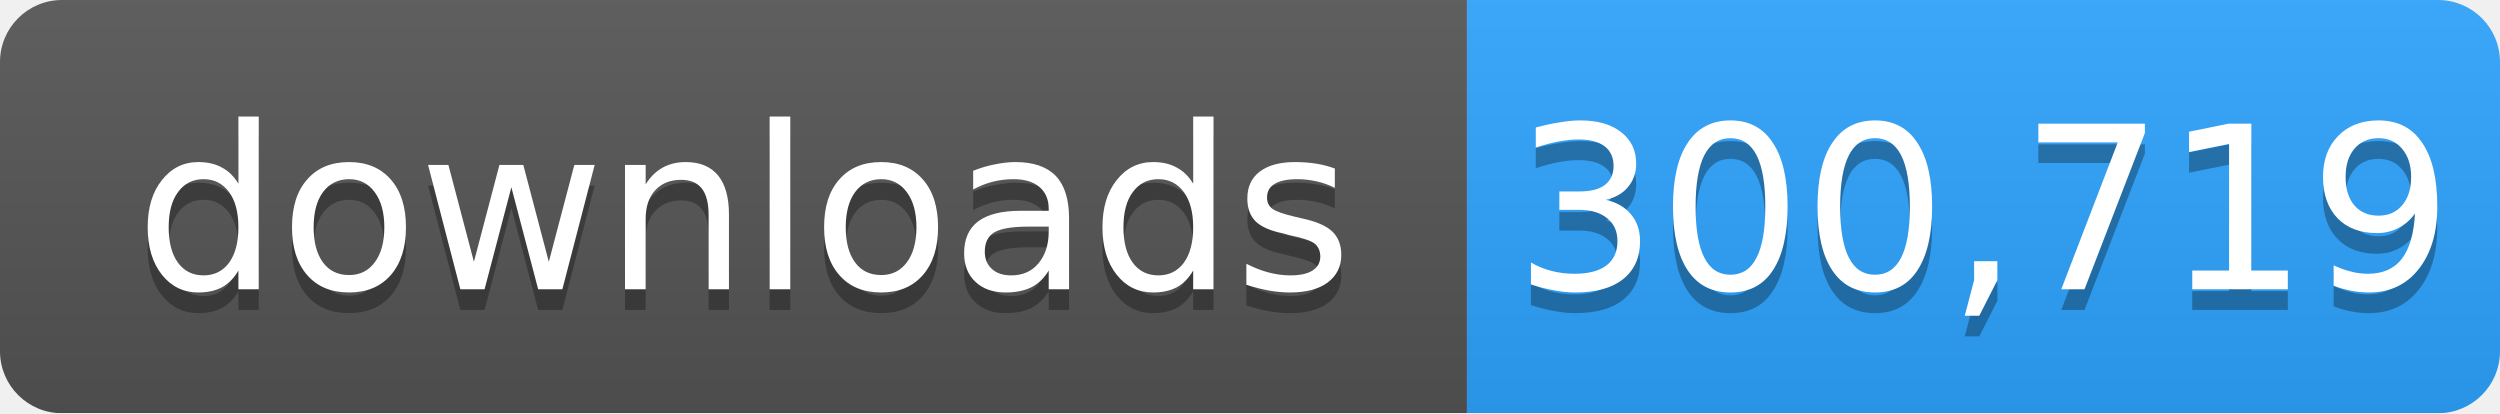
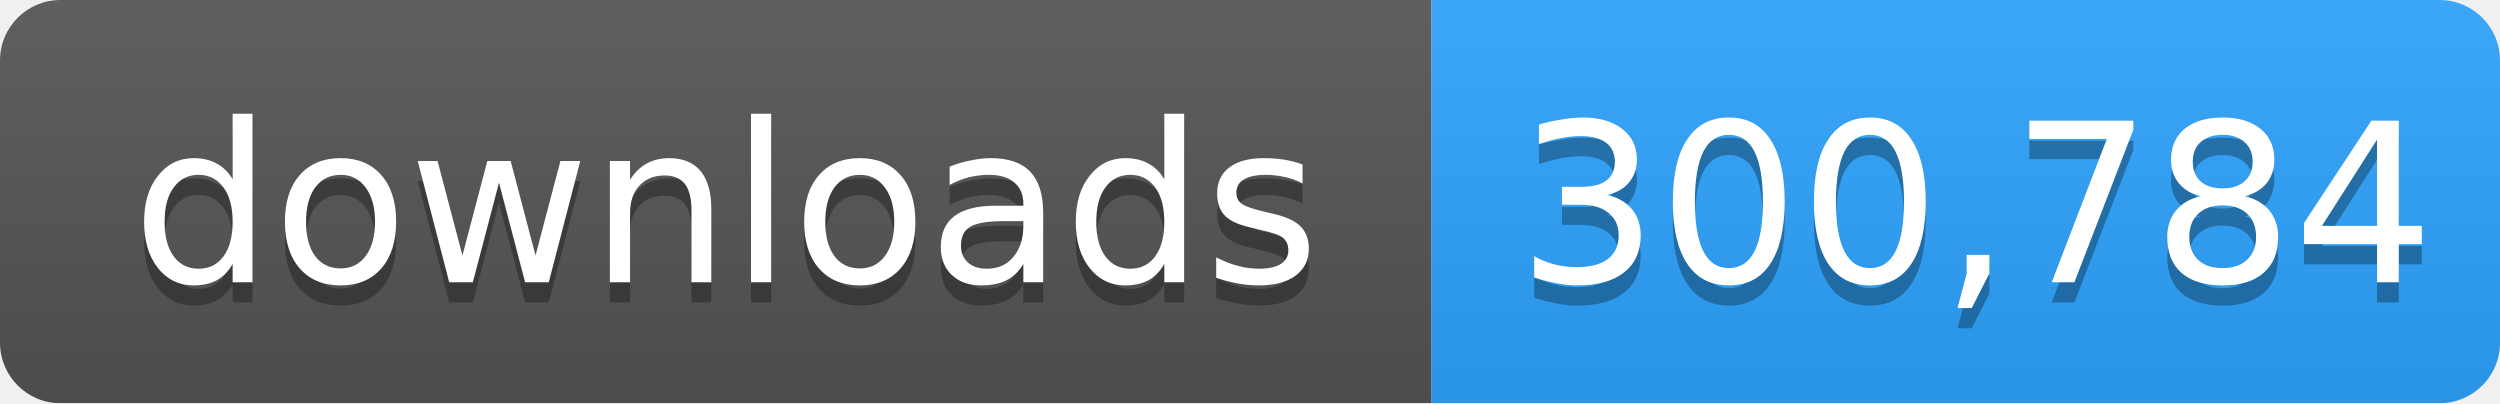
- <svg xmlns="http://www.w3.org/2000/svg" width="121" height="20" role="img" aria-label="downloads: 300,719">
+ <svg xmlns="http://www.w3.org/2000/svg" width="124" height="20" role="img" aria-label="downloads: 300,784">
  <linearGradient id="s" x2="0" y2="100%">
    <stop offset="0" stop-color="#bbb" stop-opacity=".1" />
    <stop offset="1" stop-opacity=".1" />
  </linearGradient>
  <mask id="m">
-     <rect width="121" height="20" rx="3" fill="#fff" />
+     <rect width="124" height="20" rx="3" fill="#fff" />
  </mask>
  <g mask="url(#m)">
    <rect width="71" height="20" fill="#555" />
-     <rect x="71" width="50" height="20" fill="#2ea4ff" />
-     <rect width="121" height="20" fill="url(#s)" />
+     <rect x="71" width="53" height="20" fill="#2ea4ff" />
+     <rect width="124" height="20" fill="url(#s)" />
  </g>
  <g fill="#fff" text-anchor="middle" font-family="Verdana,Geneva,DejaVu Sans,sans-serif" font-size="11">
    <text x="36" y="15" fill="#010101" fill-opacity=".3">downloads</text>
    <text x="36" y="14">downloads</text>
-     <text x="96" y="15" fill="#010101" fill-opacity=".3">300,719</text>
-     <text x="96" y="14">300,719</text>
+     <text x="98" y="15" fill="#010101" fill-opacity=".3">300,784</text>
+     <text x="98" y="14">300,784</text>
  </g>
</svg>
